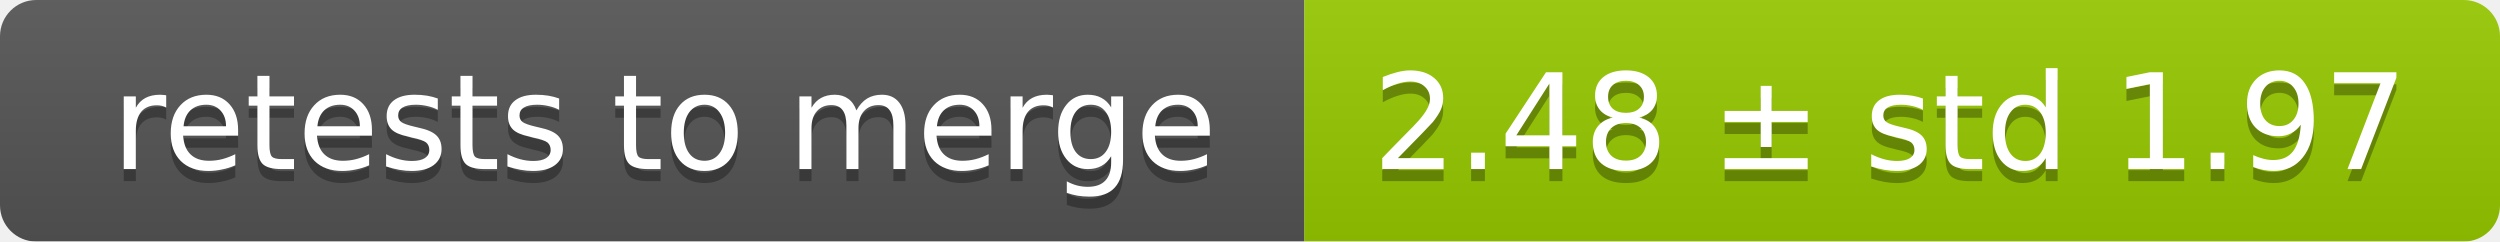
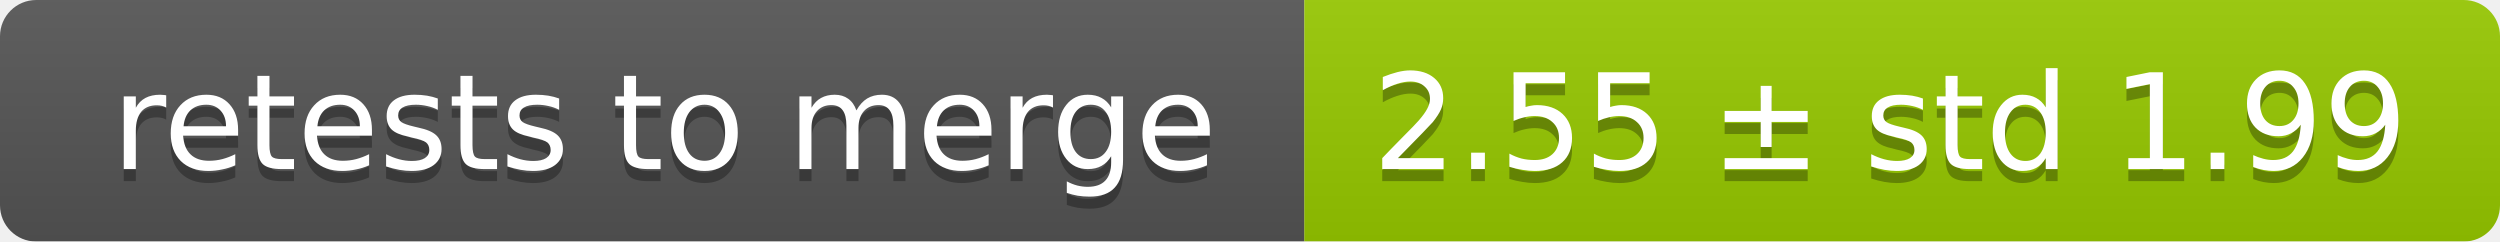
<svg xmlns="http://www.w3.org/2000/svg" width="207" height="20">
  <linearGradient id="smooth" x2="0" y2="100%">
    <stop offset="0" stop-color="#bbb" stop-opacity=".1" />
    <stop offset="1" stop-opacity=".1" />
  </linearGradient>
  <mask id="round">
    <rect width="207" height="20" rx="3" fill="#fff" />
  </mask>
  <g mask="url(#round)">
    <rect width="108" height="20" fill="#555" />
    <rect x="108" width="99" height="20" fill="#97ca00" />
    <rect width="207" height="20" fill="url(#smooth)" />
  </g>
  <g fill="#fff" text-anchor="middle" font-family="DejaVu Sans,Verdana,Geneva,sans-serif" font-size="11">
    <text x="55" y="15" fill="#010101" fill-opacity=".3">retests to merge</text>
    <text x="55" y="14">retests to merge</text>
-     <text x="156.5" y="15" fill="#010101" fill-opacity=".3">2.48 ± std 1.97</text>
-     <text x="156.5" y="14">2.48 ± std 1.97</text>
+     <text x="156.5" y="15" fill="#010101" fill-opacity=".3">2.55 ± std 1.99</text>
+     <text x="156.5" y="14">2.55 ± std 1.99</text>
  </g>
</svg>
